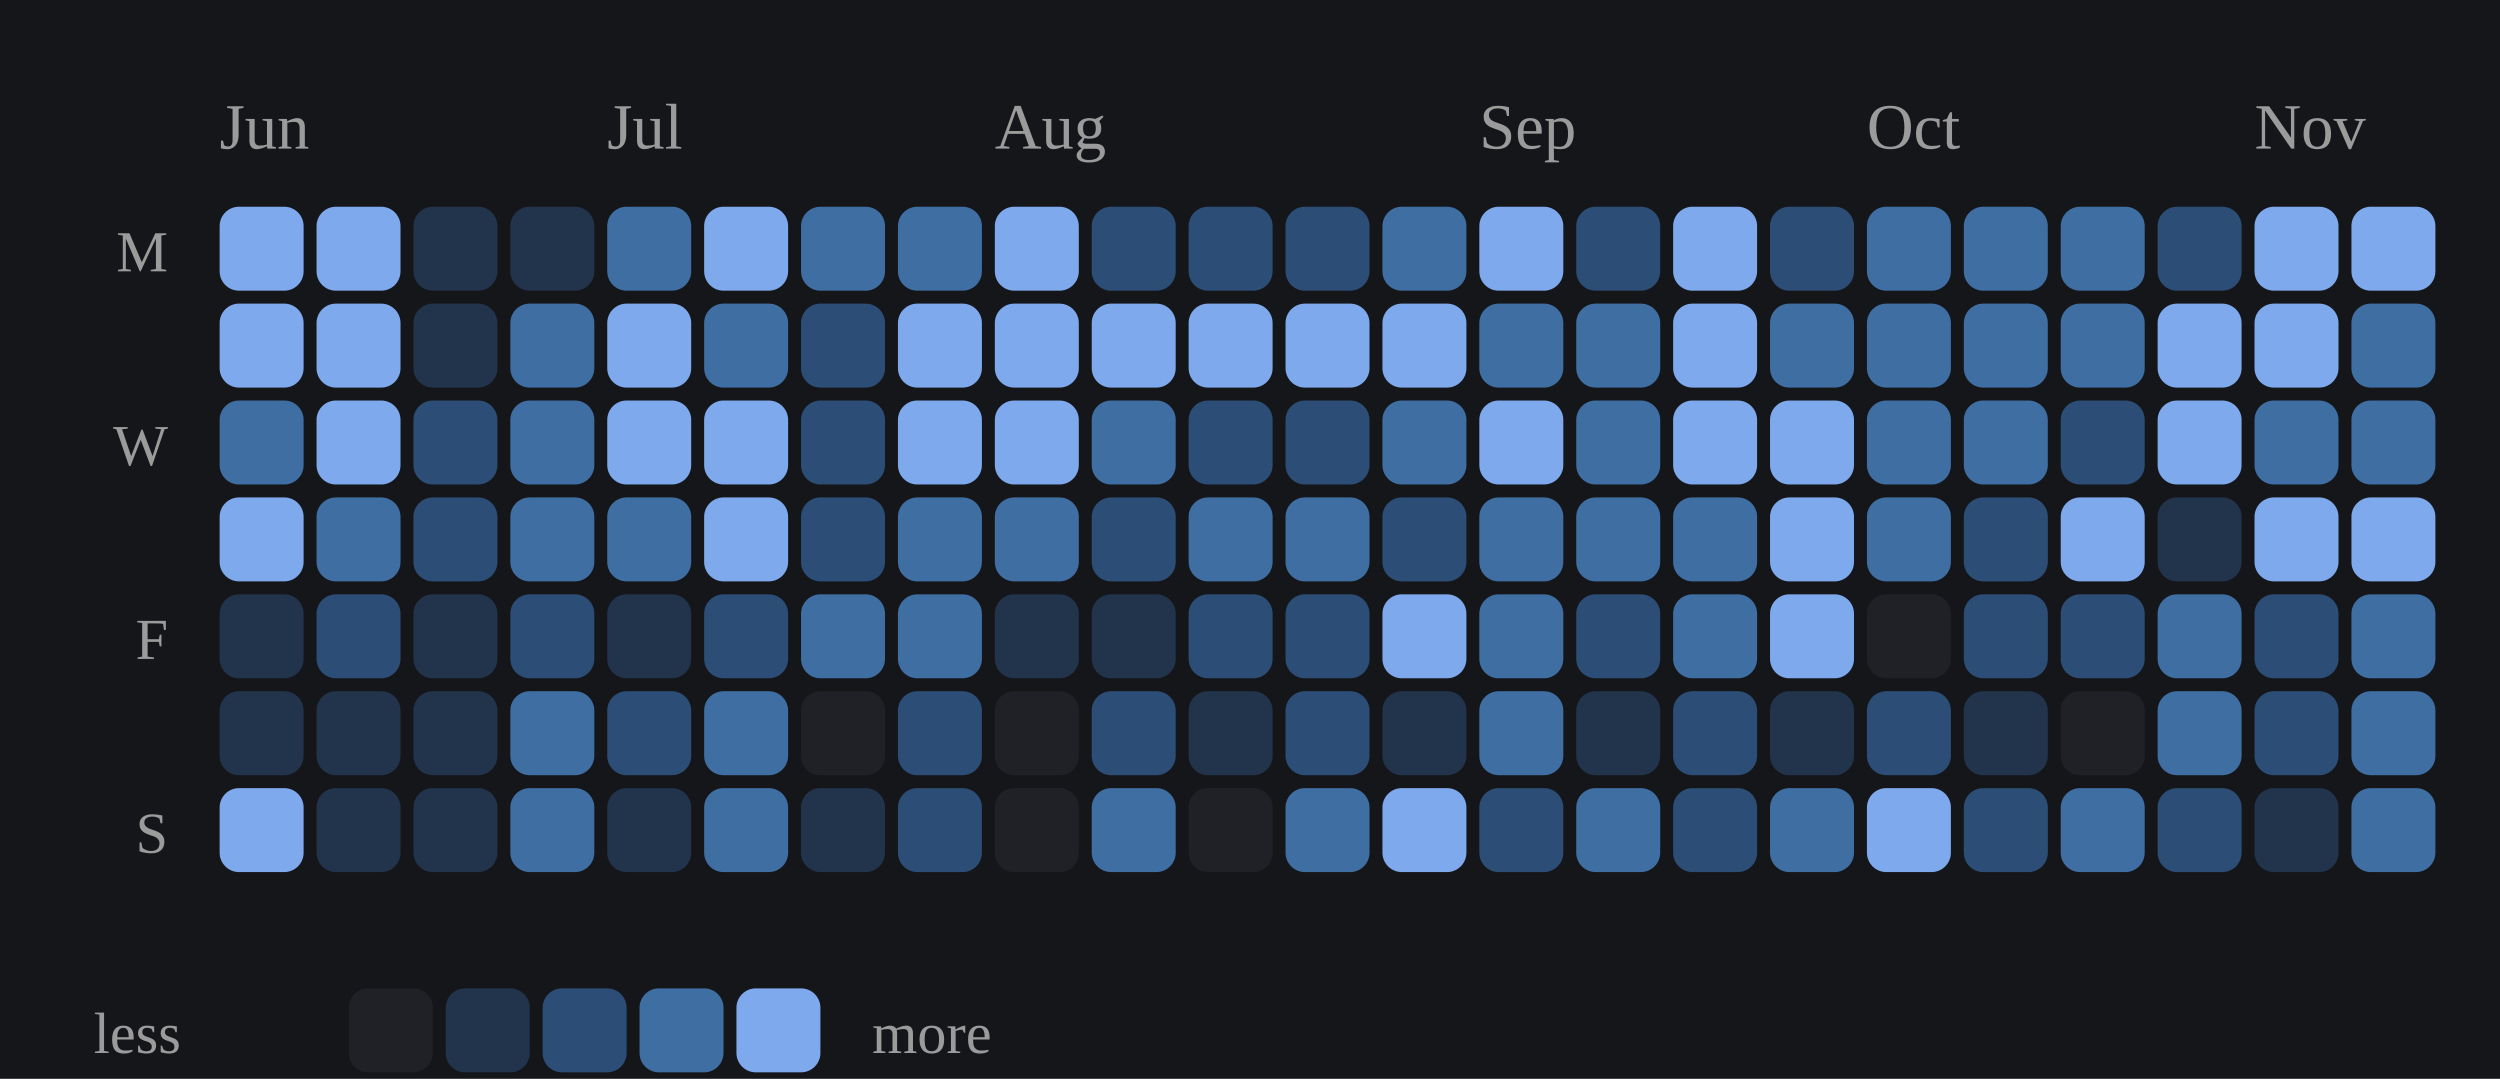
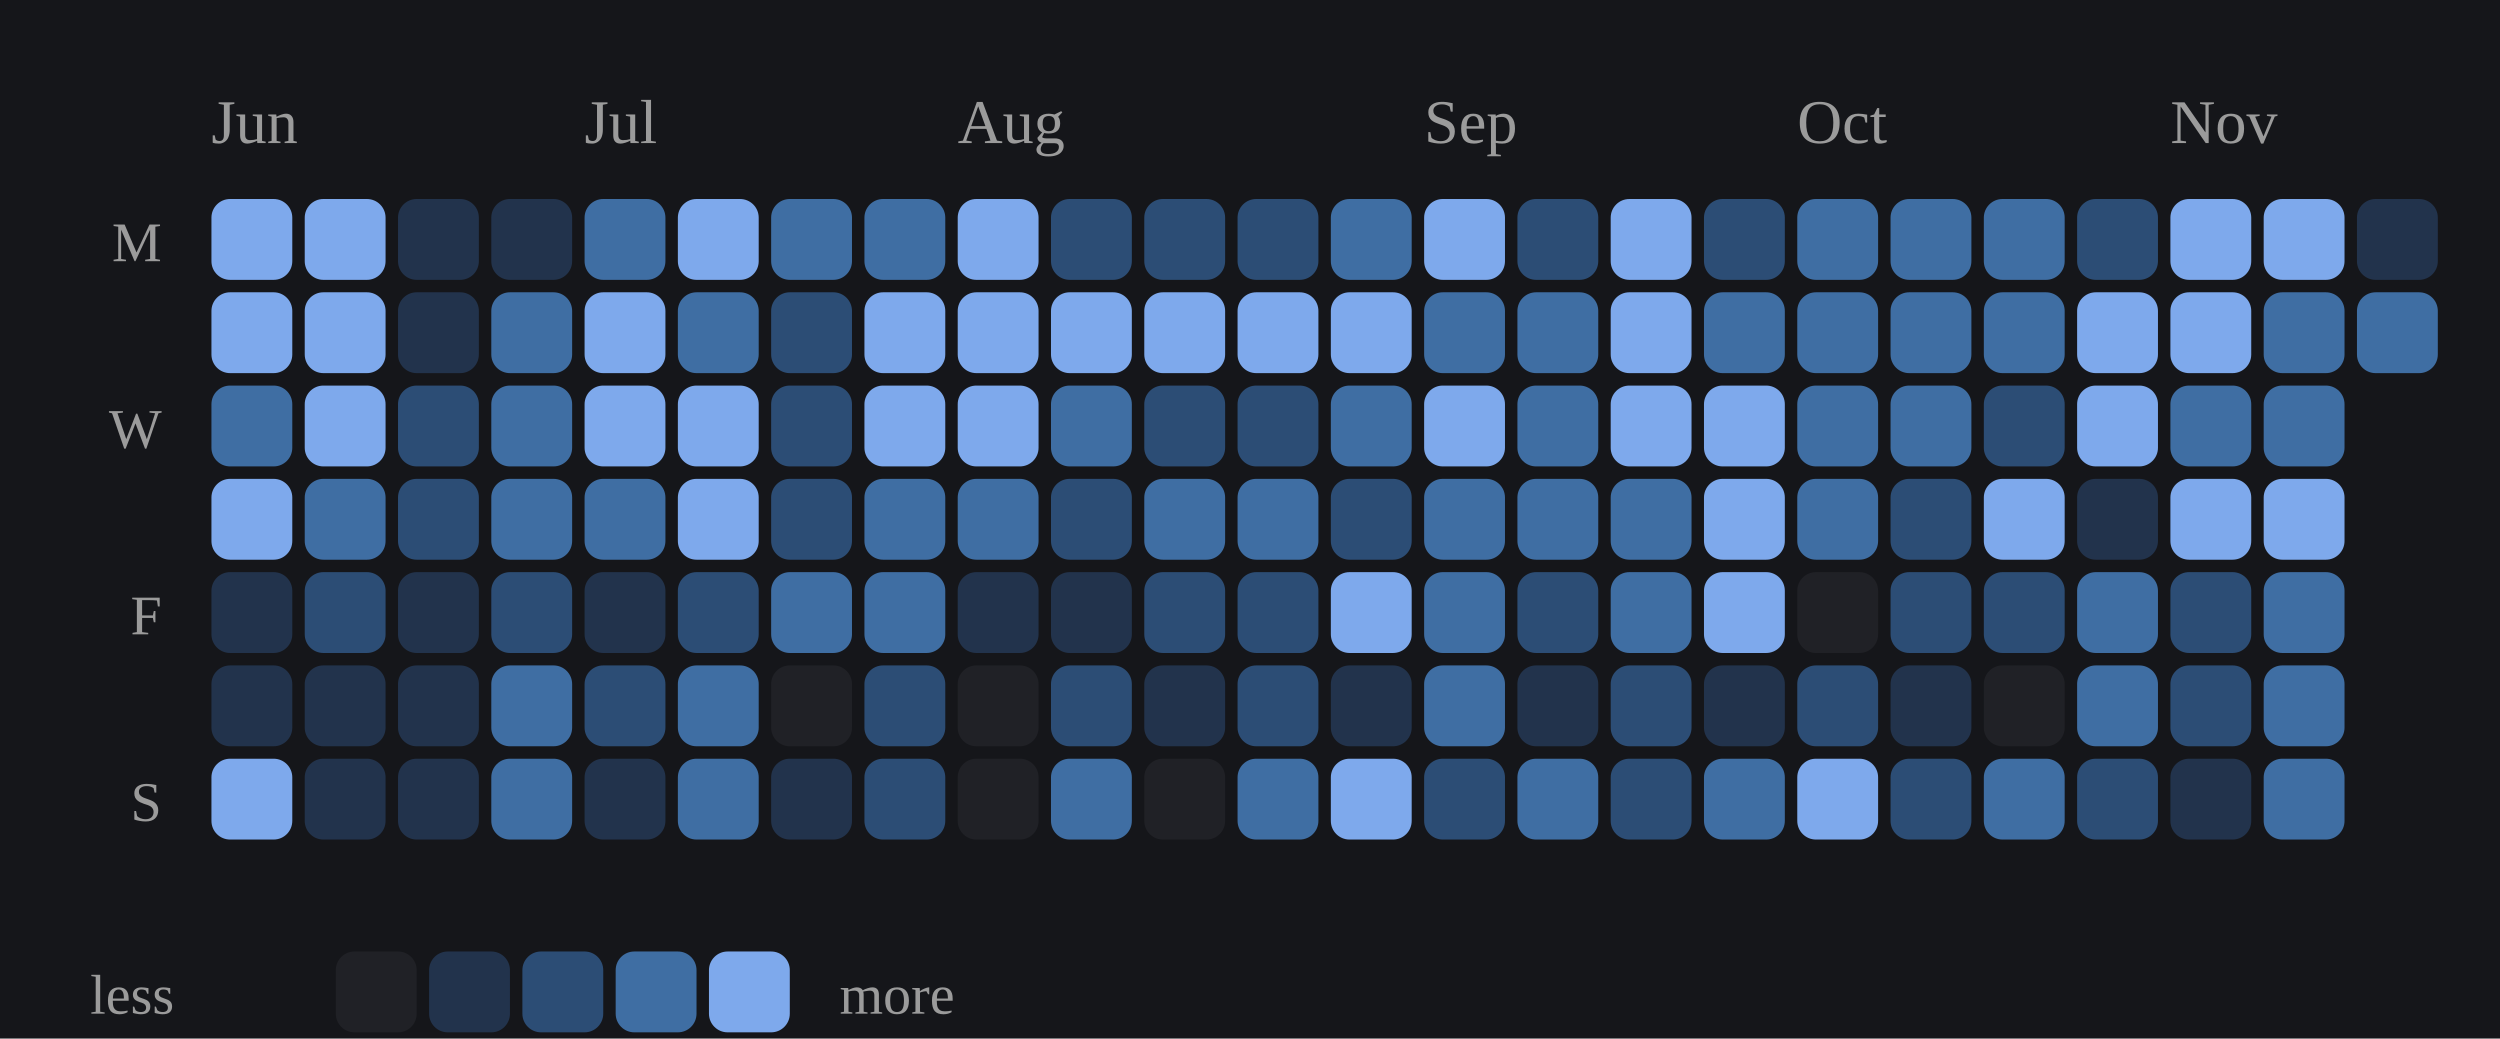
- <svg xmlns="http://www.w3.org/2000/svg" viewBox="0 0 387 167" width="100%" role="img" aria-label="Daily study calendar shaded by estimated minutes of study">
+ <svg xmlns="http://www.w3.org/2000/svg" viewBox="0 0 402 167" width="100%" role="img" aria-label="Daily study calendar shaded by estimated minutes of study">
  <style>
/* per-skill colour switch: set via a sk-* class on a wrapping element, read
   by the mark rules below (falls back to the neutral accent on aggregate
   charts that aren't scoped to one skill, e.g. the calendar or day-of-week) */
.sk-listening{--pc:#f4ee7b}
.sk-grammar{--pc:#8bd08b}
.sk-vocab{--pc:#82d0ed}
.sk-reading{--pc:#b498e1}
.sk-writing{--pc:#db99c3}
.sk-speaking{--pc:#de907c}
.p-title{fill:#e7e7e7;font-size:12px;font-weight:700}
.p-sub{fill:#9b9b9b;font-size:10px}
.p-unit{fill:#9b9b9b;font-size:10px}
.p-axis{fill:#9b9b9b;font-size:9.5px}
.p-grid{stroke:#2c2e34;stroke-width:1;stroke-dasharray:2,3}
.p-base{stroke:#2c2e34;stroke-width:1}
.p-tick{stroke:#2c2e34;stroke-width:1}
.p-xlab{fill:#9b9b9b;font-size:9px;text-anchor:middle}
.p-line{fill:none;stroke:var(--pc,#7ea9ec);stroke-width:2;stroke-linejoin:round;stroke-linecap:round}
.p-area{fill:var(--pc,#7ea9ec);opacity:.12}
.p-end{fill:var(--pc,#7ea9ec);stroke:#15161a;stroke-width:2}
.p-endlab{fill:#c3c4c8;font-size:10px;text-anchor:end;font-weight:700}
.b-bar{fill:var(--pc,#7ea9ec)}
.b-bar:hover{fill:#a9c6f5;opacity:.9}
.d-lab{fill:#9b9b9b;font-size:10px;text-anchor:middle}
.d-val{fill:#c3c4c8;font-size:10px;text-anchor:middle;font-weight:700}
/* heatmap */
.hm-mon{fill:#9b9b9b;font-size:10px}
.hm-dow{fill:#9b9b9b;font-size:9px;text-anchor:end}
rect:hover{opacity:.82}
/* horizontal bars */
.h-cat{fill:#e7e7e7;font-size:12px;text-anchor:end;dominant-baseline:middle}
.h-track{fill:#2c2e34;opacity:.5}
.h-fill{fill:var(--pc,#7ea9ec)}
.h-val{fill:#c3c4c8;font-size:11px;font-weight:700;dominant-baseline:middle}
.ts-lab{fill:#e7e7e7;font-size:11px;font-weight:700}
.ts-val{fill:#9b9b9b;font-size:11px}
</style>
  <rect x="0" y="0" width="100%" height="100%" fill="#15161a" />
  <text class="hm-mon" x="34" y="23">Jun</text>
  <text class="hm-mon" x="94" y="23">Jul</text>
  <text class="hm-mon" x="154" y="23">Aug</text>
  <text class="hm-mon" x="229" y="23">Sep</text>
  <text class="hm-mon" x="289" y="23">Oct</text>
  <text class="hm-mon" x="349" y="23">Nov</text>
  <text class="hm-dow" x="26" y="42">M</text>
  <text class="hm-dow" x="26" y="72">W</text>
  <text class="hm-dow" x="26" y="102">F</text>
  <text class="hm-dow" x="26" y="132">S</text>
  <rect x="34" y="32" width="13" height="13" rx="3" fill="#7ea9ec" />
  <rect x="34" y="47" width="13" height="13" rx="3" fill="#7ea9ec" />
  <rect x="34" y="62" width="13" height="13" rx="3" fill="#3f6ea3" />
  <rect x="34" y="77" width="13" height="13" rx="3" fill="#7ea9ec" />
  <rect x="34" y="92" width="13" height="13" rx="3" fill="#22334c" />
  <rect x="34" y="107" width="13" height="13" rx="3" fill="#22334c" />
  <rect x="34" y="122" width="13" height="13" rx="3" fill="#7ea9ec" />
  <rect x="49" y="32" width="13" height="13" rx="3" fill="#7ea9ec" />
  <rect x="49" y="47" width="13" height="13" rx="3" fill="#7ea9ec" />
  <rect x="49" y="62" width="13" height="13" rx="3" fill="#7ea9ec" />
  <rect x="49" y="77" width="13" height="13" rx="3" fill="#3f6ea3" />
  <rect x="49" y="92" width="13" height="13" rx="3" fill="#2c4d75" />
  <rect x="49" y="107" width="13" height="13" rx="3" fill="#22334c" />
  <rect x="49" y="122" width="13" height="13" rx="3" fill="#22334c" />
  <rect x="64" y="32" width="13" height="13" rx="3" fill="#22334c" />
  <rect x="64" y="47" width="13" height="13" rx="3" fill="#22334c" />
  <rect x="64" y="62" width="13" height="13" rx="3" fill="#2c4d75" />
  <rect x="64" y="77" width="13" height="13" rx="3" fill="#2c4d75" />
  <rect x="64" y="92" width="13" height="13" rx="3" fill="#22334c" />
  <rect x="64" y="107" width="13" height="13" rx="3" fill="#22334c" />
  <rect x="64" y="122" width="13" height="13" rx="3" fill="#22334c" />
  <rect x="79" y="32" width="13" height="13" rx="3" fill="#22334c" />
  <rect x="79" y="47" width="13" height="13" rx="3" fill="#3f6ea3" />
  <rect x="79" y="62" width="13" height="13" rx="3" fill="#3f6ea3" />
  <rect x="79" y="77" width="13" height="13" rx="3" fill="#3f6ea3" />
  <rect x="79" y="92" width="13" height="13" rx="3" fill="#2c4d75" />
  <rect x="79" y="107" width="13" height="13" rx="3" fill="#3f6ea3" />
  <rect x="79" y="122" width="13" height="13" rx="3" fill="#3f6ea3" />
  <rect x="94" y="32" width="13" height="13" rx="3" fill="#3f6ea3" />
  <rect x="94" y="47" width="13" height="13" rx="3" fill="#7ea9ec" />
  <rect x="94" y="62" width="13" height="13" rx="3" fill="#7ea9ec" />
  <rect x="94" y="77" width="13" height="13" rx="3" fill="#3f6ea3" />
  <rect x="94" y="92" width="13" height="13" rx="3" fill="#22334c" />
  <rect x="94" y="107" width="13" height="13" rx="3" fill="#2c4d75" />
  <rect x="94" y="122" width="13" height="13" rx="3" fill="#22334c" />
  <rect x="109" y="32" width="13" height="13" rx="3" fill="#7ea9ec" />
  <rect x="109" y="47" width="13" height="13" rx="3" fill="#3f6ea3" />
  <rect x="109" y="62" width="13" height="13" rx="3" fill="#7ea9ec" />
  <rect x="109" y="77" width="13" height="13" rx="3" fill="#7ea9ec" />
  <rect x="109" y="92" width="13" height="13" rx="3" fill="#2c4d75" />
  <rect x="109" y="107" width="13" height="13" rx="3" fill="#3f6ea3" />
  <rect x="109" y="122" width="13" height="13" rx="3" fill="#3f6ea3" />
  <rect x="124" y="32" width="13" height="13" rx="3" fill="#3f6ea3" />
  <rect x="124" y="47" width="13" height="13" rx="3" fill="#2c4d75" />
  <rect x="124" y="62" width="13" height="13" rx="3" fill="#2c4d75" />
  <rect x="124" y="77" width="13" height="13" rx="3" fill="#2c4d75" />
  <rect x="124" y="92" width="13" height="13" rx="3" fill="#3f6ea3" />
  <rect x="124" y="107" width="13" height="13" rx="3" fill="#202126" />
  <rect x="124" y="122" width="13" height="13" rx="3" fill="#22334c" />
  <rect x="139" y="32" width="13" height="13" rx="3" fill="#3f6ea3" />
  <rect x="139" y="47" width="13" height="13" rx="3" fill="#7ea9ec" />
  <rect x="139" y="62" width="13" height="13" rx="3" fill="#7ea9ec" />
  <rect x="139" y="77" width="13" height="13" rx="3" fill="#3f6ea3" />
  <rect x="139" y="92" width="13" height="13" rx="3" fill="#3f6ea3" />
  <rect x="139" y="107" width="13" height="13" rx="3" fill="#2c4d75" />
  <rect x="139" y="122" width="13" height="13" rx="3" fill="#2c4d75" />
  <rect x="154" y="32" width="13" height="13" rx="3" fill="#7ea9ec" />
  <rect x="154" y="47" width="13" height="13" rx="3" fill="#7ea9ec" />
  <rect x="154" y="62" width="13" height="13" rx="3" fill="#7ea9ec" />
  <rect x="154" y="77" width="13" height="13" rx="3" fill="#3f6ea3" />
  <rect x="154" y="92" width="13" height="13" rx="3" fill="#22334c" />
  <rect x="154" y="107" width="13" height="13" rx="3" fill="#202126" />
  <rect x="154" y="122" width="13" height="13" rx="3" fill="#202126" />
  <rect x="169" y="32" width="13" height="13" rx="3" fill="#2c4d75" />
  <rect x="169" y="47" width="13" height="13" rx="3" fill="#7ea9ec" />
  <rect x="169" y="62" width="13" height="13" rx="3" fill="#3f6ea3" />
  <rect x="169" y="77" width="13" height="13" rx="3" fill="#2c4d75" />
  <rect x="169" y="92" width="13" height="13" rx="3" fill="#22334c" />
  <rect x="169" y="107" width="13" height="13" rx="3" fill="#2c4d75" />
  <rect x="169" y="122" width="13" height="13" rx="3" fill="#3f6ea3" />
  <rect x="184" y="32" width="13" height="13" rx="3" fill="#2c4d75" />
  <rect x="184" y="47" width="13" height="13" rx="3" fill="#7ea9ec" />
  <rect x="184" y="62" width="13" height="13" rx="3" fill="#2c4d75" />
  <rect x="184" y="77" width="13" height="13" rx="3" fill="#3f6ea3" />
  <rect x="184" y="92" width="13" height="13" rx="3" fill="#2c4d75" />
  <rect x="184" y="107" width="13" height="13" rx="3" fill="#22334c" />
  <rect x="184" y="122" width="13" height="13" rx="3" fill="#202126" />
  <rect x="199" y="32" width="13" height="13" rx="3" fill="#2c4d75" />
  <rect x="199" y="47" width="13" height="13" rx="3" fill="#7ea9ec" />
  <rect x="199" y="62" width="13" height="13" rx="3" fill="#2c4d75" />
  <rect x="199" y="77" width="13" height="13" rx="3" fill="#3f6ea3" />
  <rect x="199" y="92" width="13" height="13" rx="3" fill="#2c4d75" />
  <rect x="199" y="107" width="13" height="13" rx="3" fill="#2c4d75" />
  <rect x="199" y="122" width="13" height="13" rx="3" fill="#3f6ea3" />
  <rect x="214" y="32" width="13" height="13" rx="3" fill="#3f6ea3" />
  <rect x="214" y="47" width="13" height="13" rx="3" fill="#7ea9ec" />
  <rect x="214" y="62" width="13" height="13" rx="3" fill="#3f6ea3" />
  <rect x="214" y="77" width="13" height="13" rx="3" fill="#2c4d75" />
  <rect x="214" y="92" width="13" height="13" rx="3" fill="#7ea9ec" />
  <rect x="214" y="107" width="13" height="13" rx="3" fill="#22334c" />
  <rect x="214" y="122" width="13" height="13" rx="3" fill="#7ea9ec" />
  <rect x="229" y="32" width="13" height="13" rx="3" fill="#7ea9ec" />
  <rect x="229" y="47" width="13" height="13" rx="3" fill="#3f6ea3" />
  <rect x="229" y="62" width="13" height="13" rx="3" fill="#7ea9ec" />
  <rect x="229" y="77" width="13" height="13" rx="3" fill="#3f6ea3" />
  <rect x="229" y="92" width="13" height="13" rx="3" fill="#3f6ea3" />
  <rect x="229" y="107" width="13" height="13" rx="3" fill="#3f6ea3" />
  <rect x="229" y="122" width="13" height="13" rx="3" fill="#2c4d75" />
  <rect x="244" y="32" width="13" height="13" rx="3" fill="#2c4d75" />
  <rect x="244" y="47" width="13" height="13" rx="3" fill="#3f6ea3" />
  <rect x="244" y="62" width="13" height="13" rx="3" fill="#3f6ea3" />
  <rect x="244" y="77" width="13" height="13" rx="3" fill="#3f6ea3" />
  <rect x="244" y="92" width="13" height="13" rx="3" fill="#2c4d75" />
  <rect x="244" y="107" width="13" height="13" rx="3" fill="#22334c" />
  <rect x="244" y="122" width="13" height="13" rx="3" fill="#3f6ea3" />
  <rect x="259" y="32" width="13" height="13" rx="3" fill="#7ea9ec" />
  <rect x="259" y="47" width="13" height="13" rx="3" fill="#7ea9ec" />
  <rect x="259" y="62" width="13" height="13" rx="3" fill="#7ea9ec" />
  <rect x="259" y="77" width="13" height="13" rx="3" fill="#3f6ea3" />
  <rect x="259" y="92" width="13" height="13" rx="3" fill="#3f6ea3" />
  <rect x="259" y="107" width="13" height="13" rx="3" fill="#2c4d75" />
  <rect x="259" y="122" width="13" height="13" rx="3" fill="#2c4d75" />
  <rect x="274" y="32" width="13" height="13" rx="3" fill="#2c4d75" />
  <rect x="274" y="47" width="13" height="13" rx="3" fill="#3f6ea3" />
  <rect x="274" y="62" width="13" height="13" rx="3" fill="#7ea9ec" />
  <rect x="274" y="77" width="13" height="13" rx="3" fill="#7ea9ec" />
  <rect x="274" y="92" width="13" height="13" rx="3" fill="#7ea9ec" />
  <rect x="274" y="107" width="13" height="13" rx="3" fill="#22334c" />
  <rect x="274" y="122" width="13" height="13" rx="3" fill="#3f6ea3" />
  <rect x="289" y="32" width="13" height="13" rx="3" fill="#3f6ea3" />
  <rect x="289" y="47" width="13" height="13" rx="3" fill="#3f6ea3" />
  <rect x="289" y="62" width="13" height="13" rx="3" fill="#3f6ea3" />
  <rect x="289" y="77" width="13" height="13" rx="3" fill="#3f6ea3" />
  <rect x="289" y="92" width="13" height="13" rx="3" fill="#202126" />
  <rect x="289" y="107" width="13" height="13" rx="3" fill="#2c4d75" />
  <rect x="289" y="122" width="13" height="13" rx="3" fill="#7ea9ec" />
  <rect x="304" y="32" width="13" height="13" rx="3" fill="#3f6ea3" />
  <rect x="304" y="47" width="13" height="13" rx="3" fill="#3f6ea3" />
  <rect x="304" y="62" width="13" height="13" rx="3" fill="#3f6ea3" />
  <rect x="304" y="77" width="13" height="13" rx="3" fill="#2c4d75" />
  <rect x="304" y="92" width="13" height="13" rx="3" fill="#2c4d75" />
  <rect x="304" y="107" width="13" height="13" rx="3" fill="#22334c" />
  <rect x="304" y="122" width="13" height="13" rx="3" fill="#2c4d75" />
  <rect x="319" y="32" width="13" height="13" rx="3" fill="#3f6ea3" />
  <rect x="319" y="47" width="13" height="13" rx="3" fill="#3f6ea3" />
  <rect x="319" y="62" width="13" height="13" rx="3" fill="#2c4d75" />
  <rect x="319" y="77" width="13" height="13" rx="3" fill="#7ea9ec" />
  <rect x="319" y="92" width="13" height="13" rx="3" fill="#2c4d75" />
  <rect x="319" y="107" width="13" height="13" rx="3" fill="#202126" />
  <rect x="319" y="122" width="13" height="13" rx="3" fill="#3f6ea3" />
  <rect x="334" y="32" width="13" height="13" rx="3" fill="#2c4d75" />
  <rect x="334" y="47" width="13" height="13" rx="3" fill="#7ea9ec" />
  <rect x="334" y="62" width="13" height="13" rx="3" fill="#7ea9ec" />
  <rect x="334" y="77" width="13" height="13" rx="3" fill="#22334c" />
  <rect x="334" y="92" width="13" height="13" rx="3" fill="#3f6ea3" />
  <rect x="334" y="107" width="13" height="13" rx="3" fill="#3f6ea3" />
  <rect x="334" y="122" width="13" height="13" rx="3" fill="#2c4d75" />
  <rect x="349" y="32" width="13" height="13" rx="3" fill="#7ea9ec" />
  <rect x="349" y="47" width="13" height="13" rx="3" fill="#7ea9ec" />
  <rect x="349" y="62" width="13" height="13" rx="3" fill="#3f6ea3" />
  <rect x="349" y="77" width="13" height="13" rx="3" fill="#7ea9ec" />
  <rect x="349" y="92" width="13" height="13" rx="3" fill="#2c4d75" />
  <rect x="349" y="107" width="13" height="13" rx="3" fill="#2c4d75" />
  <rect x="349" y="122" width="13" height="13" rx="3" fill="#22334c" />
  <rect x="364" y="32" width="13" height="13" rx="3" fill="#7ea9ec" />
  <rect x="364" y="47" width="13" height="13" rx="3" fill="#3f6ea3" />
  <rect x="364" y="62" width="13" height="13" rx="3" fill="#3f6ea3" />
  <rect x="364" y="77" width="13" height="13" rx="3" fill="#7ea9ec" />
  <rect x="364" y="92" width="13" height="13" rx="3" fill="#3f6ea3" />
  <rect x="364" y="107" width="13" height="13" rx="3" fill="#3f6ea3" />
  <rect x="364" y="122" width="13" height="13" rx="3" fill="#3f6ea3" />
+   <rect x="379" y="32" width="13" height="13" rx="3" fill="#22334c" />
+   <rect x="379" y="47" width="13" height="13" rx="3" fill="#3f6ea3" />
  <text class="hm-dow" x="28" y="163">less</text>
  <rect x="54" y="153" width="13" height="13" rx="3" fill="#202126" />
  <rect x="69" y="153" width="13" height="13" rx="3" fill="#22334c" />
  <rect x="84" y="153" width="13" height="13" rx="3" fill="#2c4d75" />
  <rect x="99" y="153" width="13" height="13" rx="3" fill="#3f6ea3" />
  <rect x="114" y="153" width="13" height="13" rx="3" fill="#7ea9ec" />
  <text class="hm-dow" style="text-anchor:start" x="135" y="163">more</text>
</svg>
